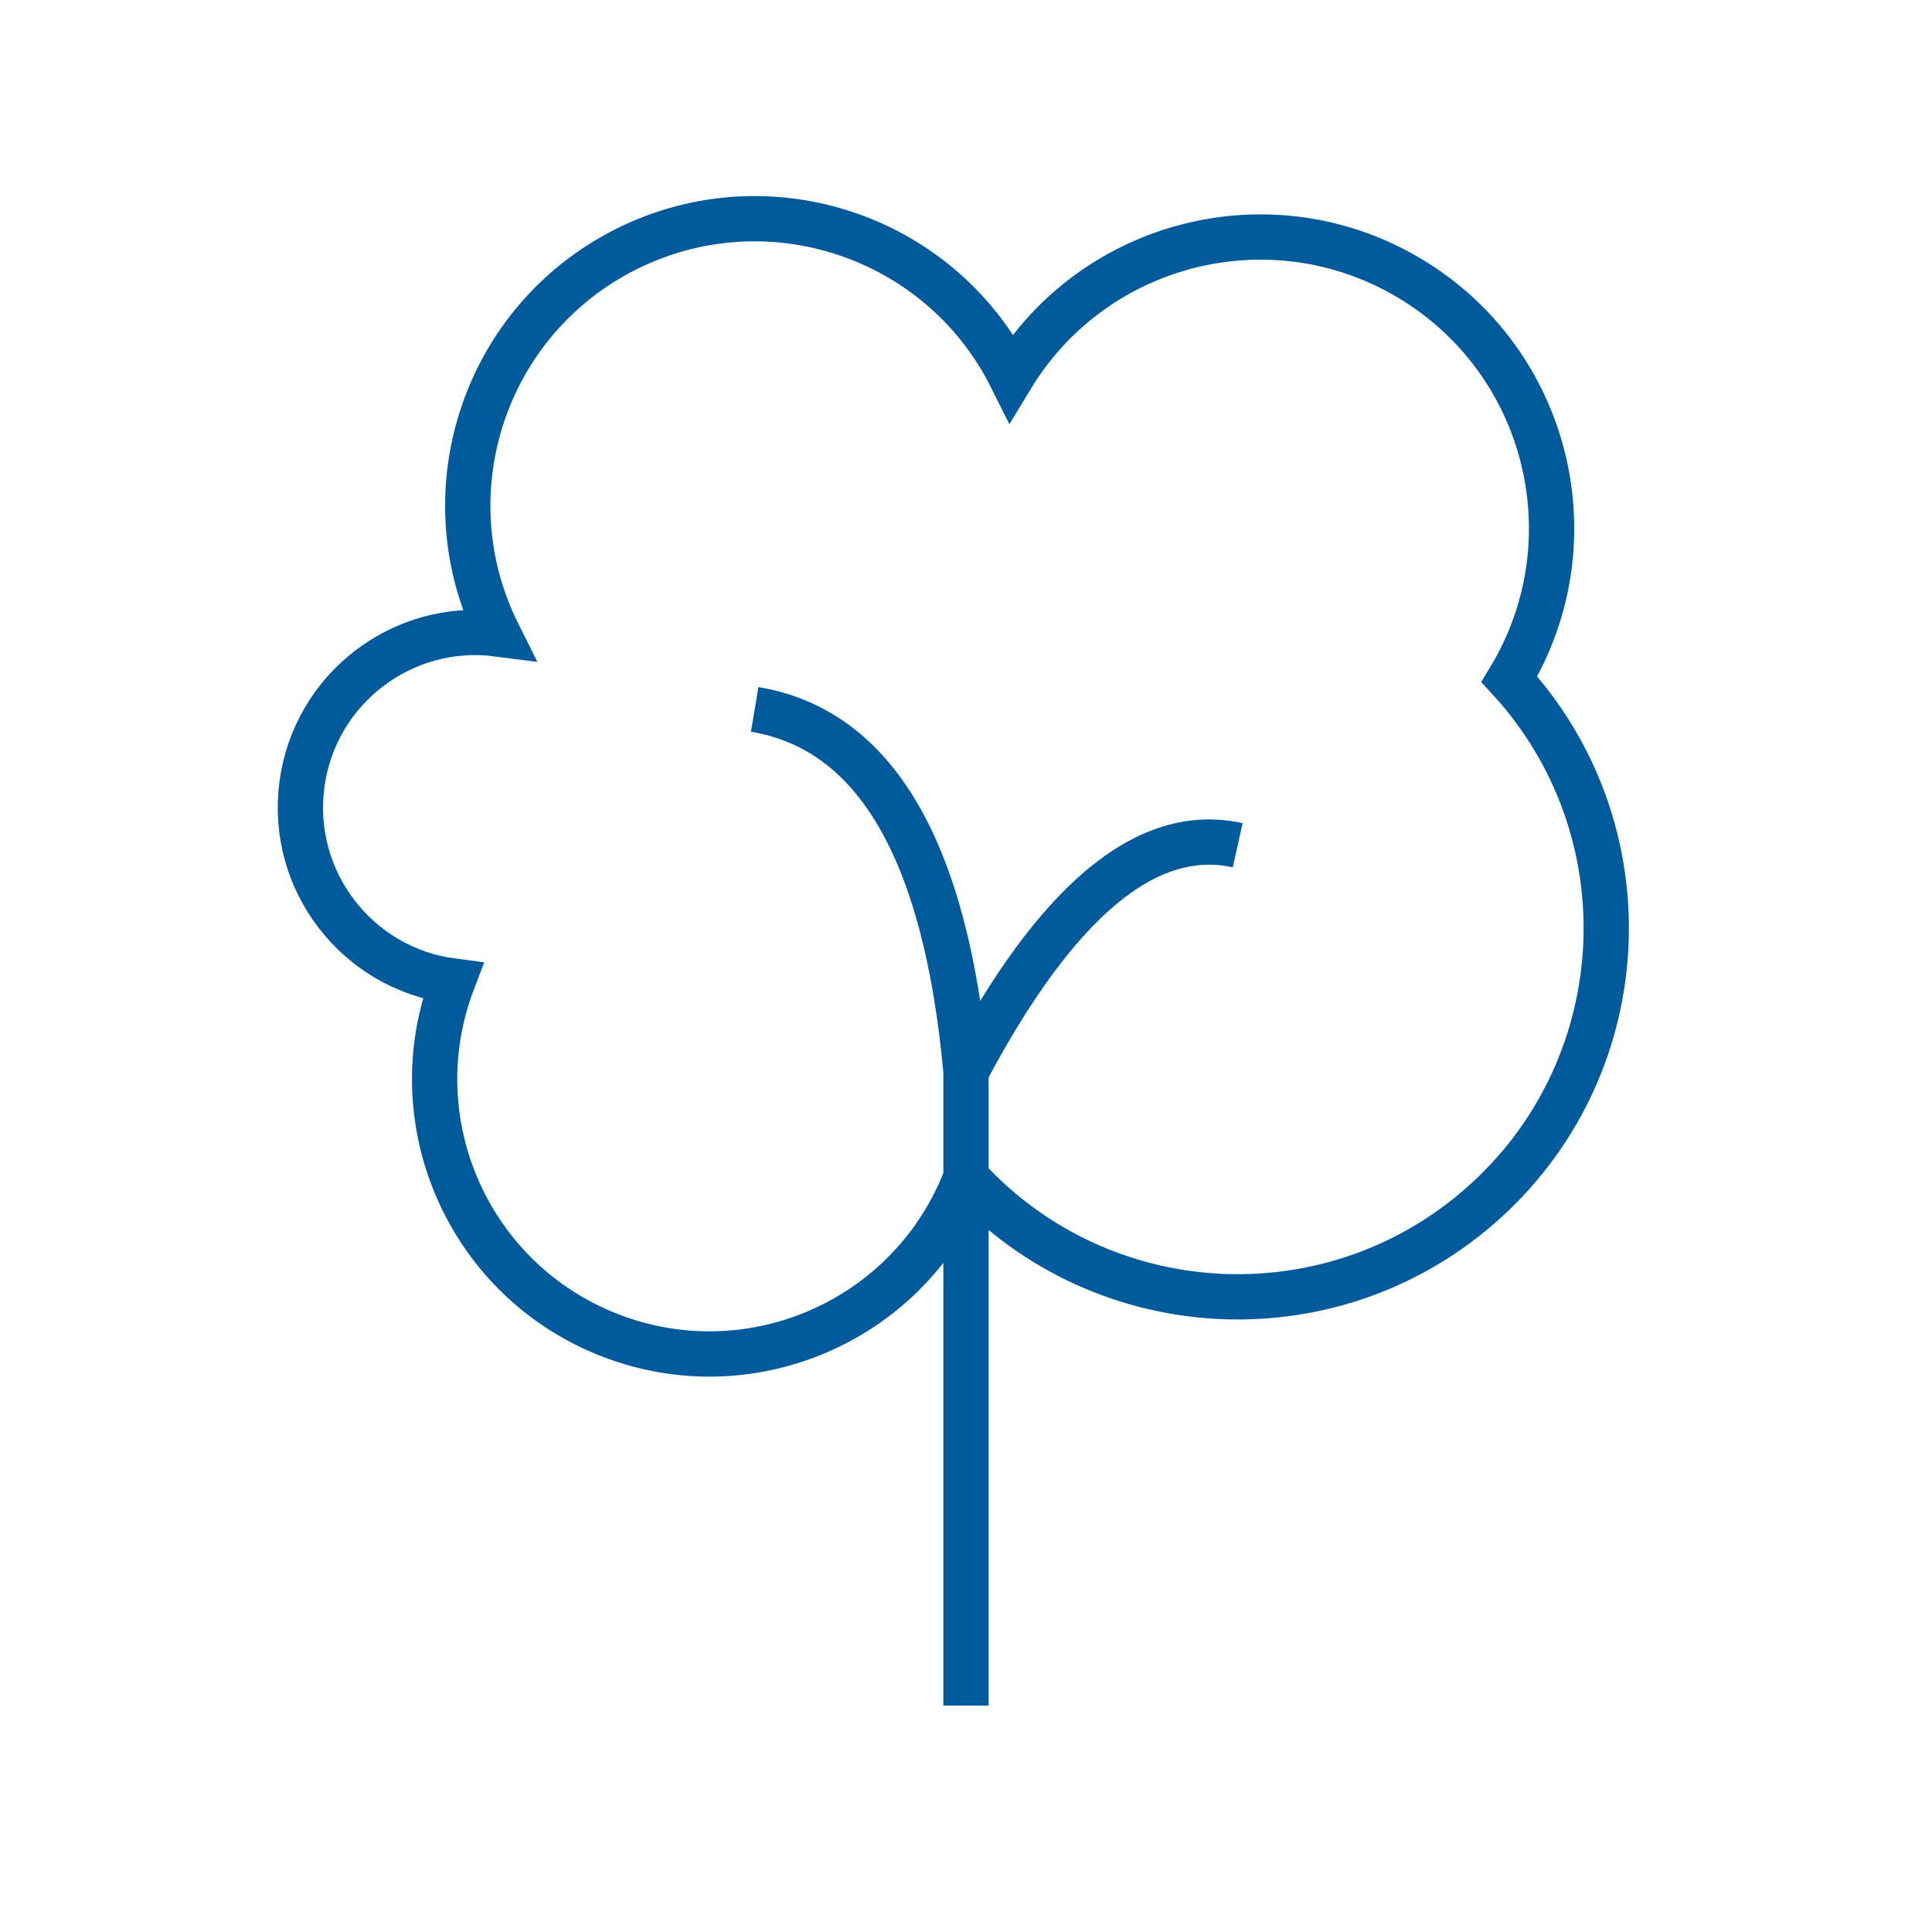
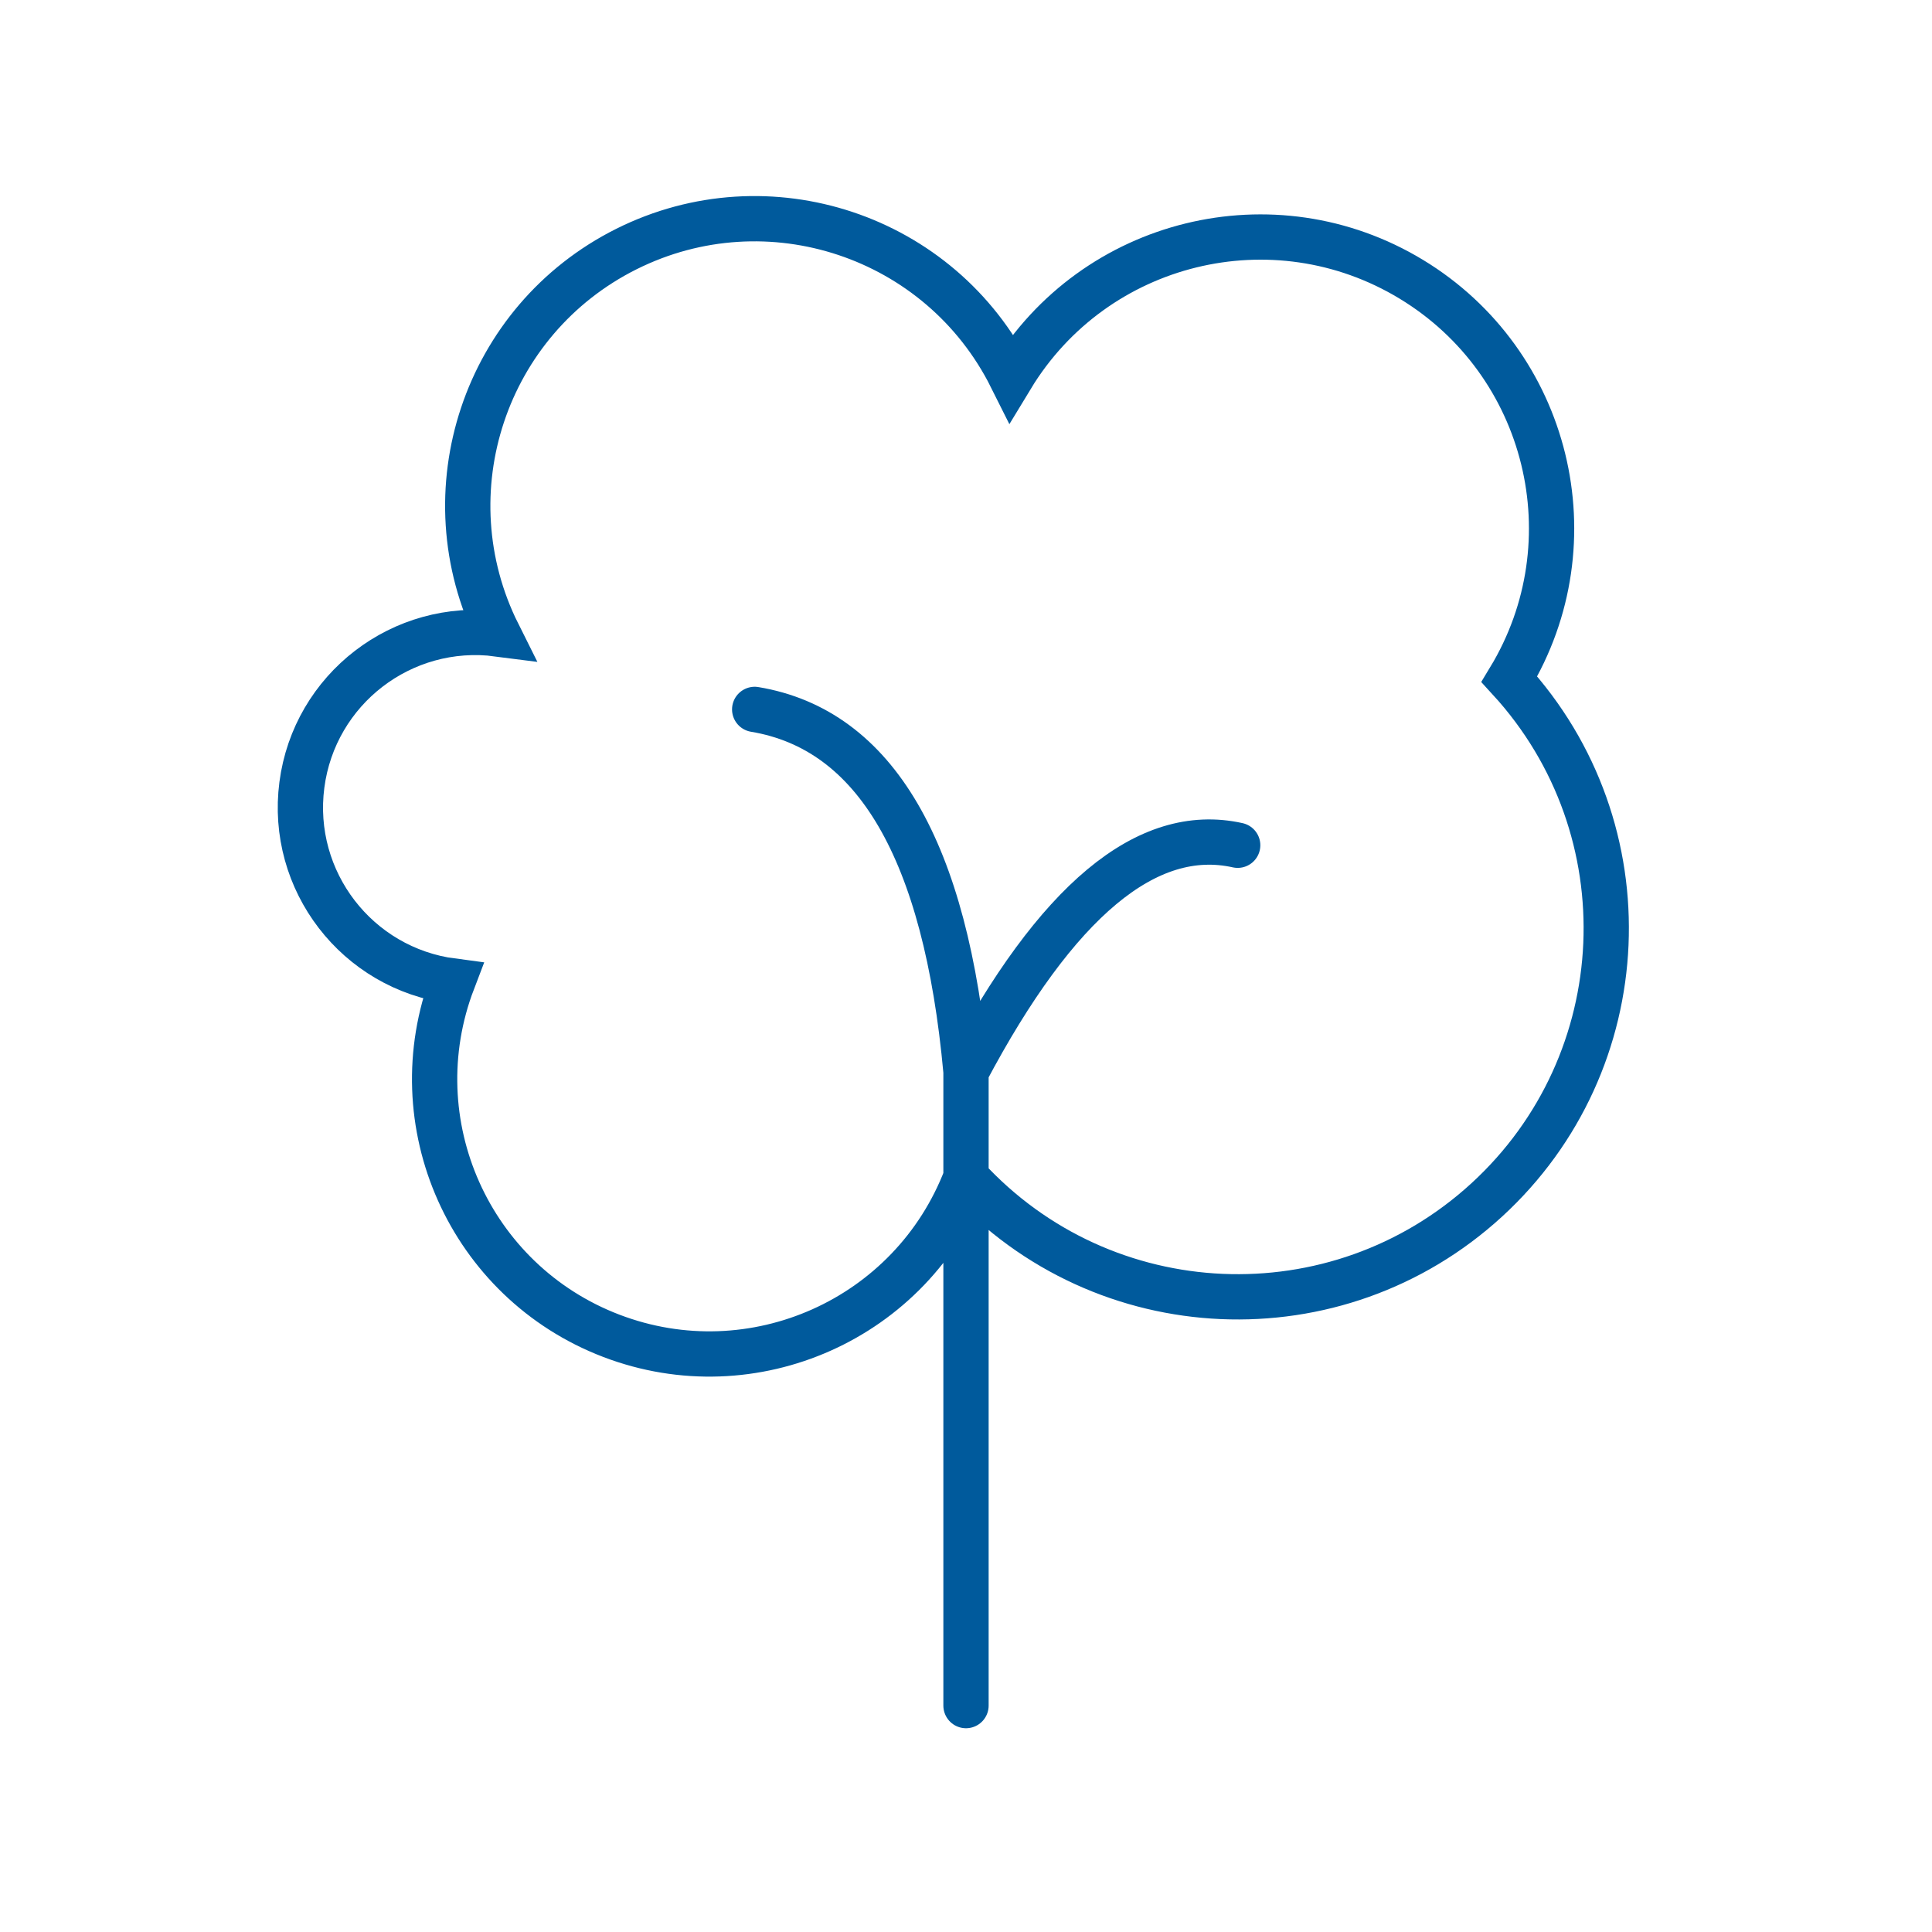
- <svg xmlns="http://www.w3.org/2000/svg" viewBox="0 0 128 128" stroke="#005A9C" fill="none" stroke-width="3">
+ <svg xmlns="http://www.w3.org/2000/svg" viewBox="0 0 128 128" stroke="#005A9C" fill="none" stroke-linecap="round" stroke-width="3">
  <path d="M50 47q12 2 14 24m0 7A1 1 0 0130 65a1 1 0 013-23A1 1 0 0167 25 1 1 0 01100 45 1 1 0 0164 78M82 56q-9-2-18 15v42" />
</svg>
